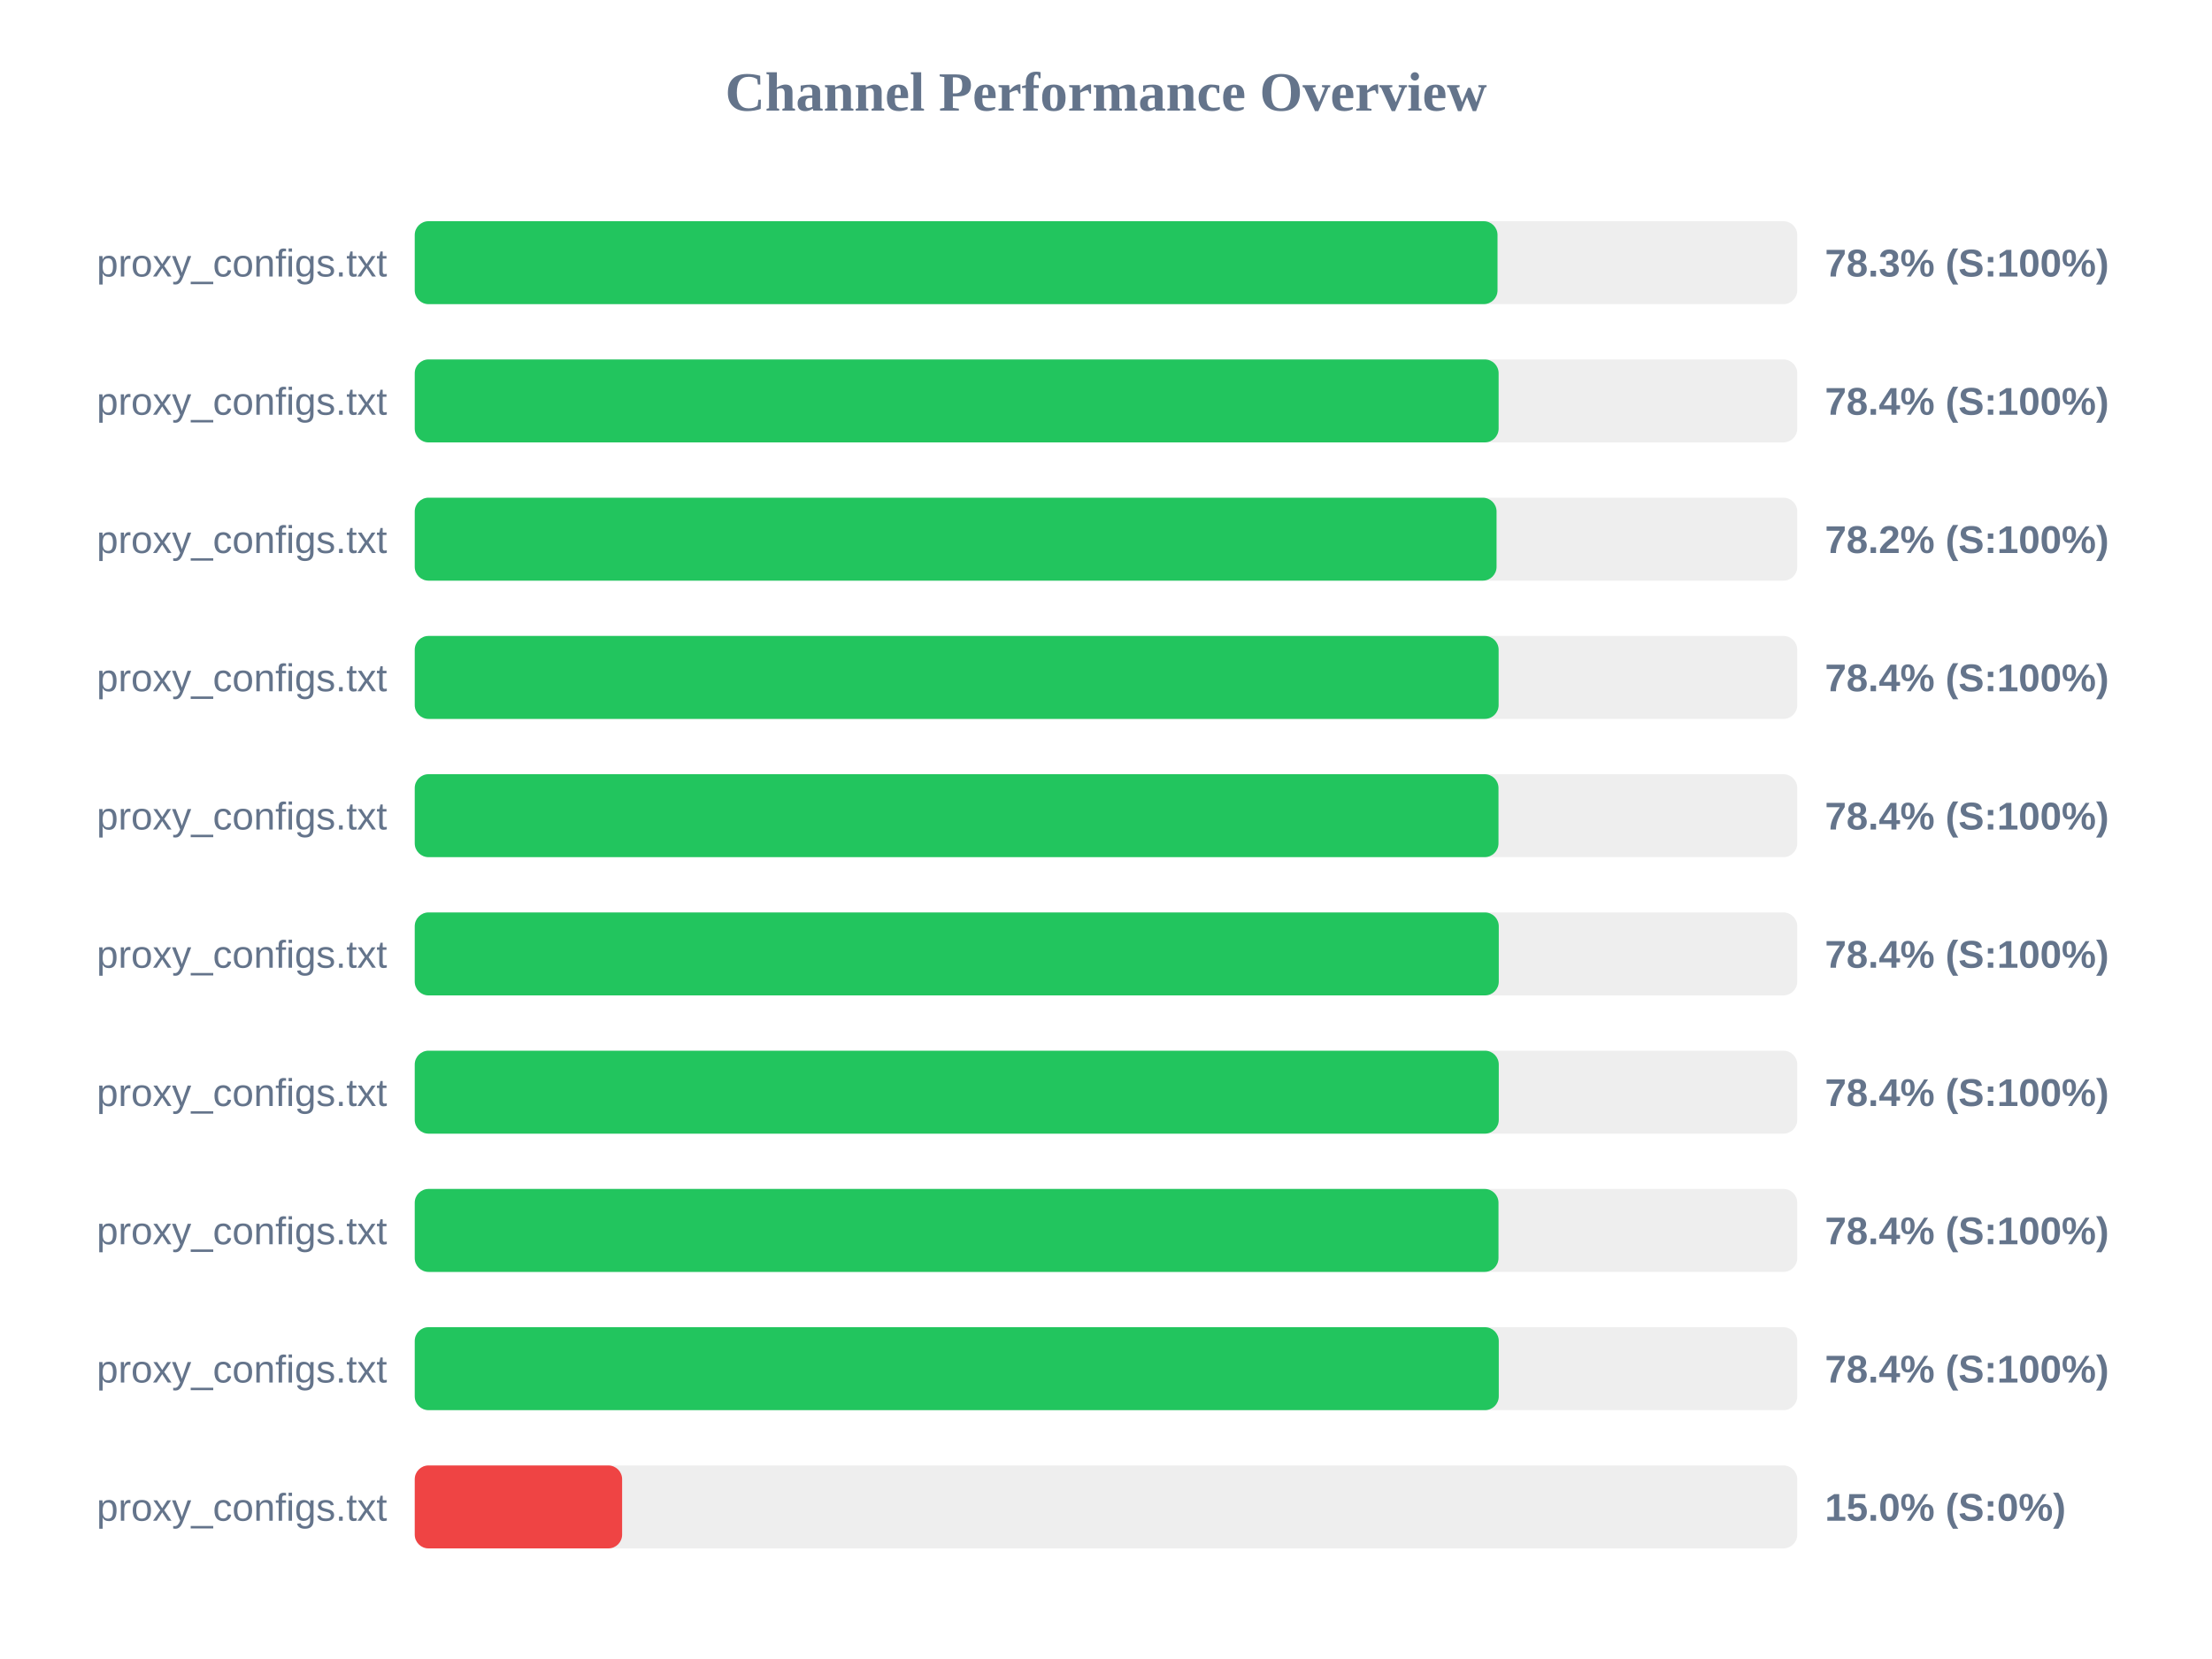
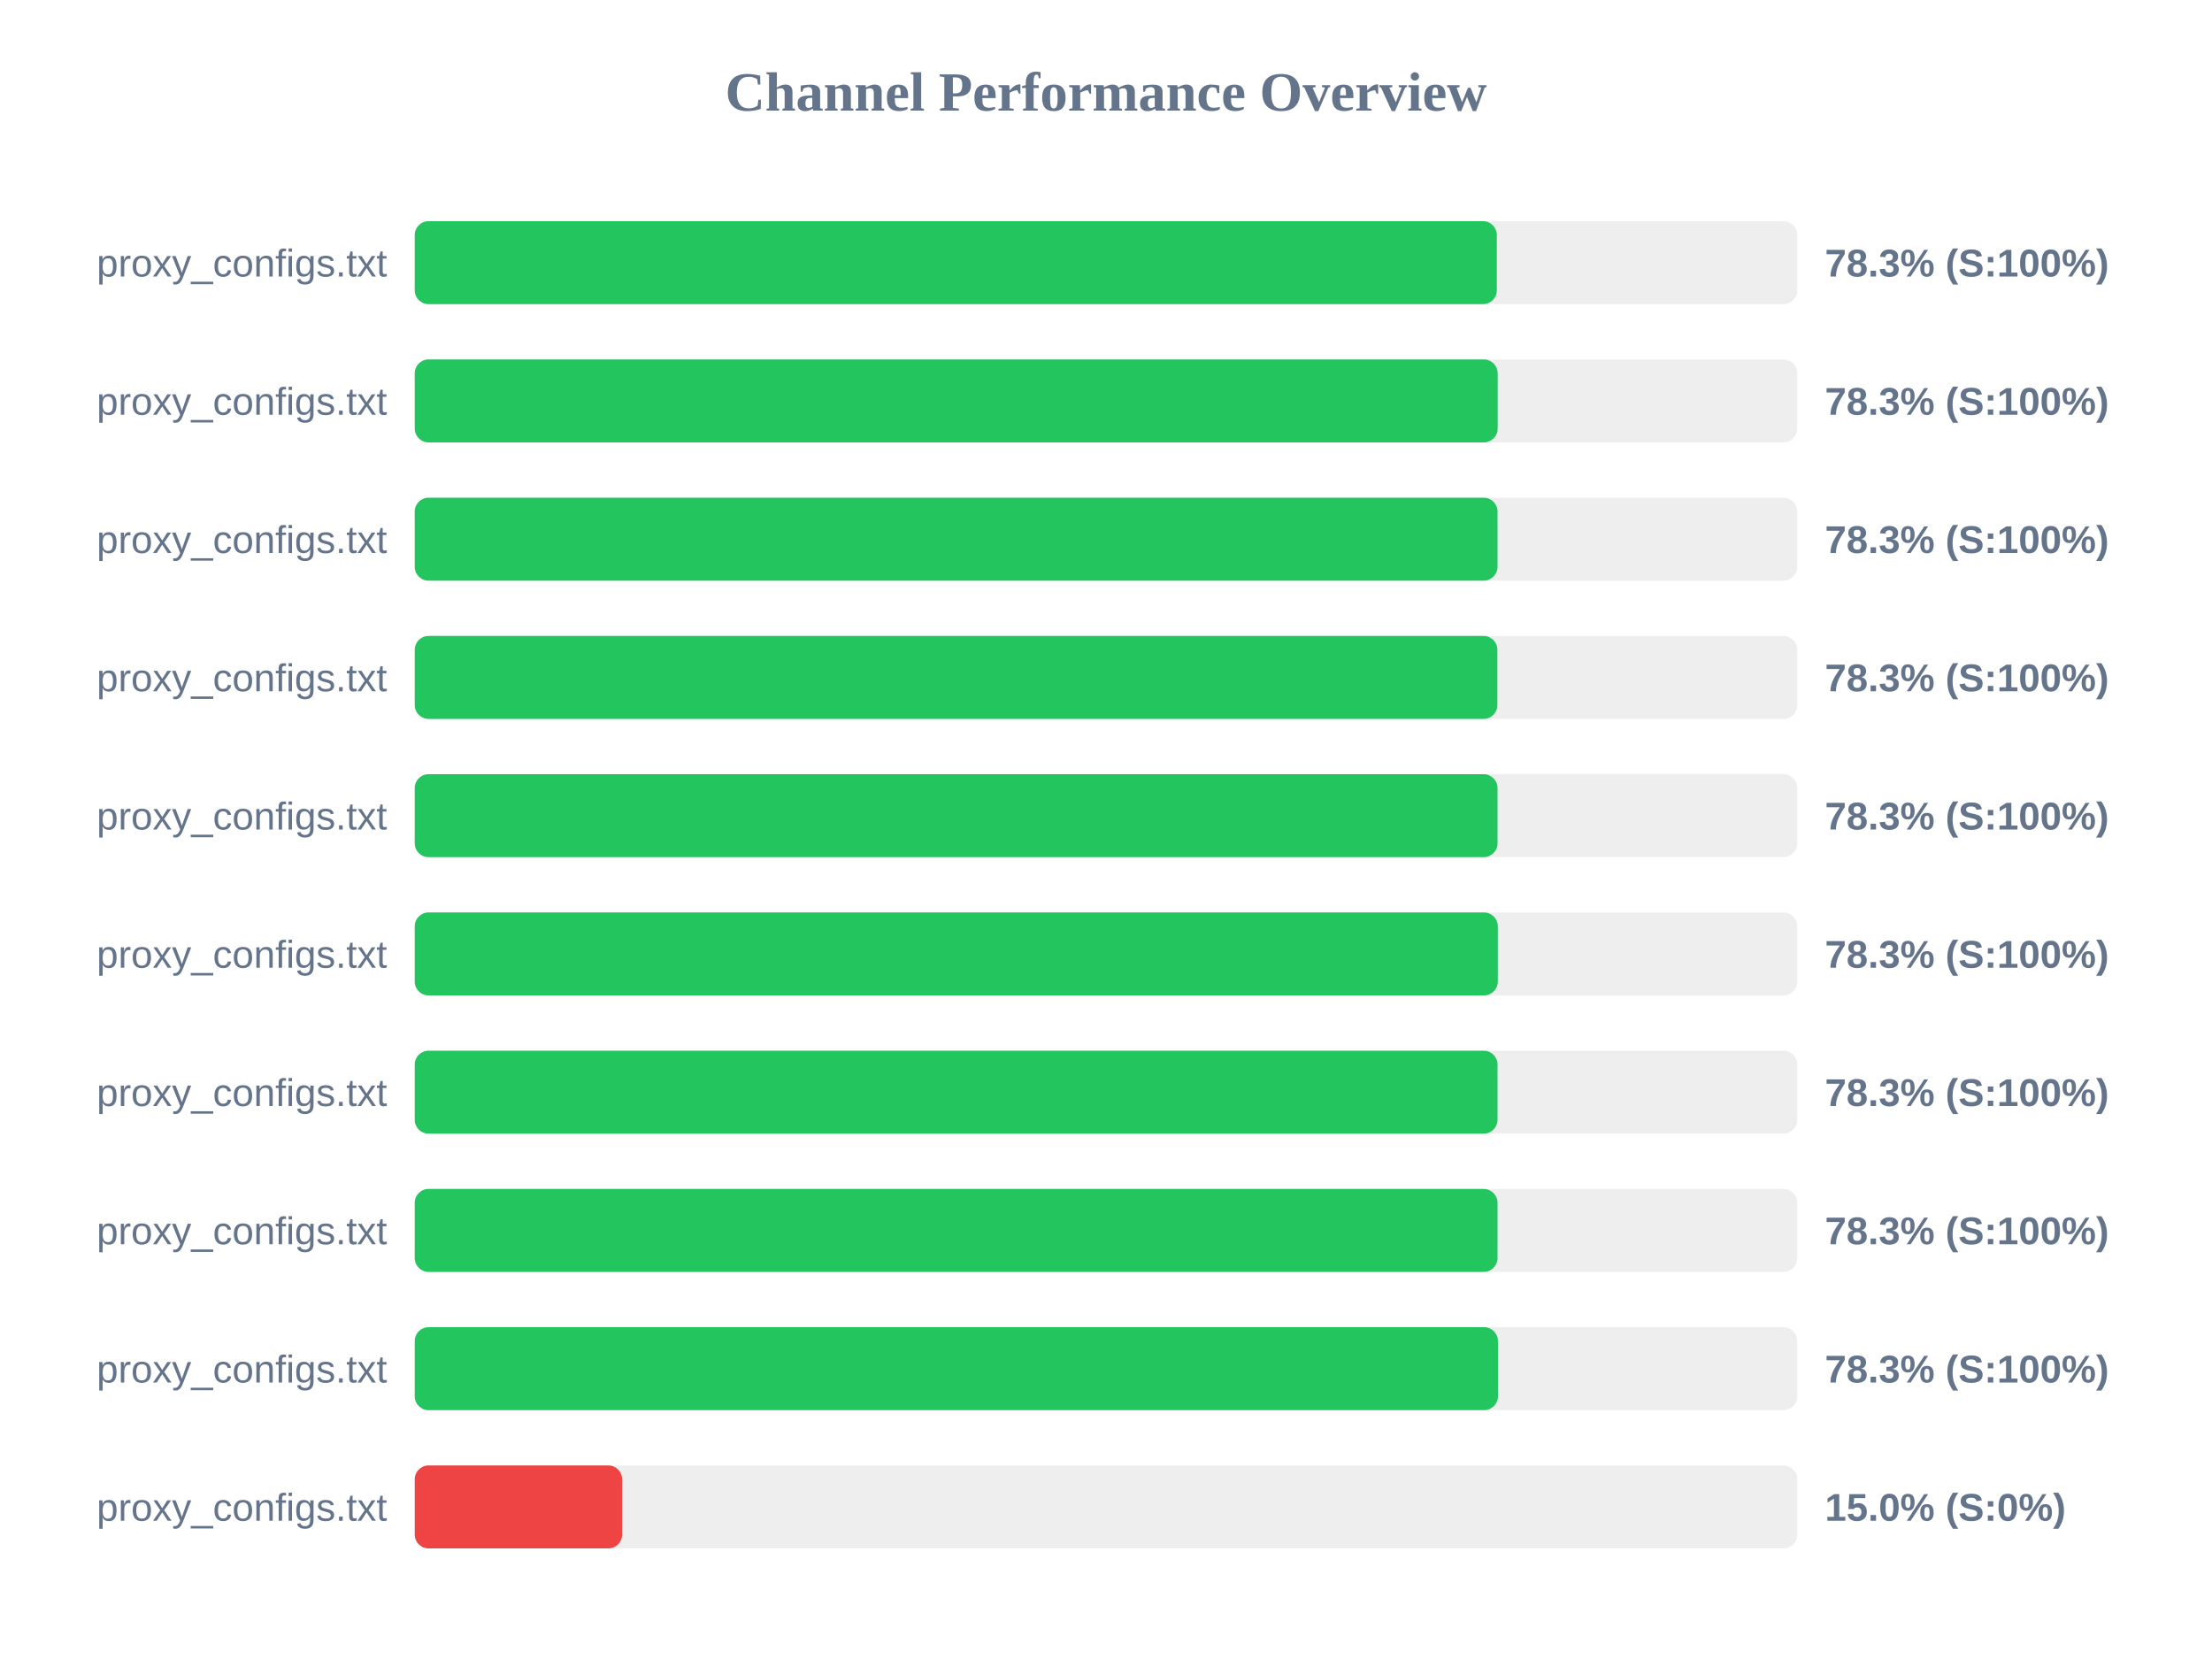
<svg xmlns="http://www.w3.org/2000/svg" width="800" height="600" version="1.1">
  <style>
        .row { font: 14px Arial; fill: #64748b; }
        .score { font: bold 14px Arial; fill: #64748b; }
    </style>
  <text x="400" y="40" text-anchor="middle" font-size="20px" font-weight="bold" fill="#64748b">Channel Performance Overview</text>
  <rect x="150" y="80" width="500" height="30" fill="#eee" rx="5" />
-   <rect x="150" y="80" width="391.6" height="30" fill="#22c55e" rx="5" />
+   <rect x="150" y="80" width="391.35" height="30" fill="#22c55e" rx="5" />
  <text x="140" y="100" text-anchor="end" class="row">proxy_configs.txt</text>
  <text x="660" y="100" text-anchor="start" class="score">78.3% (S:100%)</text>
  <rect x="150" y="130" width="500" height="30" fill="#eee" rx="5" />
-   <rect x="150" y="130" width="392.0" height="30" fill="#22c55e" rx="5" />
+   <rect x="150" y="130" width="391.65" height="30" fill="#22c55e" rx="5" />
  <text x="140" y="150" text-anchor="end" class="row">proxy_configs.txt</text>
-   <text x="660" y="150" text-anchor="start" class="score">78.4% (S:100%)</text>
+   <text x="660" y="150" text-anchor="start" class="score">78.3% (S:100%)</text>
  <rect x="150" y="180" width="500" height="30" fill="#eee" rx="5" />
-   <rect x="150" y="180" width="391.25" height="30" fill="#22c55e" rx="5" />
+   <rect x="150" y="180" width="391.6" height="30" fill="#22c55e" rx="5" />
  <text x="140" y="200" text-anchor="end" class="row">proxy_configs.txt</text>
-   <text x="660" y="200" text-anchor="start" class="score">78.2% (S:100%)</text>
+   <text x="660" y="200" text-anchor="start" class="score">78.3% (S:100%)</text>
  <rect x="150" y="230" width="500" height="30" fill="#eee" rx="5" />
-   <rect x="150" y="230" width="392.0" height="30" fill="#22c55e" rx="5" />
+   <rect x="150" y="230" width="391.55" height="30" fill="#22c55e" rx="5" />
  <text x="140" y="250" text-anchor="end" class="row">proxy_configs.txt</text>
-   <text x="660" y="250" text-anchor="start" class="score">78.4% (S:100%)</text>
+   <text x="660" y="250" text-anchor="start" class="score">78.3% (S:100%)</text>
  <rect x="150" y="280" width="500" height="30" fill="#eee" rx="5" />
-   <rect x="150" y="280" width="391.95" height="30" fill="#22c55e" rx="5" />
+   <rect x="150" y="280" width="391.6" height="30" fill="#22c55e" rx="5" />
  <text x="140" y="300" text-anchor="end" class="row">proxy_configs.txt</text>
-   <text x="660" y="300" text-anchor="start" class="score">78.4% (S:100%)</text>
+   <text x="660" y="300" text-anchor="start" class="score">78.3% (S:100%)</text>
  <rect x="150" y="330" width="500" height="30" fill="#eee" rx="5" />
-   <rect x="150" y="330" width="392.05" height="30" fill="#22c55e" rx="5" />
+   <rect x="150" y="330" width="391.7" height="30" fill="#22c55e" rx="5" />
  <text x="140" y="350" text-anchor="end" class="row">proxy_configs.txt</text>
-   <text x="660" y="350" text-anchor="start" class="score">78.4% (S:100%)</text>
+   <text x="660" y="350" text-anchor="start" class="score">78.3% (S:100%)</text>
  <rect x="150" y="380" width="500" height="30" fill="#eee" rx="5" />
-   <rect x="150" y="380" width="392.05" height="30" fill="#22c55e" rx="5" />
+   <rect x="150" y="380" width="391.6" height="30" fill="#22c55e" rx="5" />
  <text x="140" y="400" text-anchor="end" class="row">proxy_configs.txt</text>
-   <text x="660" y="400" text-anchor="start" class="score">78.4% (S:100%)</text>
+   <text x="660" y="400" text-anchor="start" class="score">78.3% (S:100%)</text>
  <rect x="150" y="430" width="500" height="30" fill="#eee" rx="5" />
-   <rect x="150" y="430" width="391.95" height="30" fill="#22c55e" rx="5" />
+   <rect x="150" y="430" width="391.6" height="30" fill="#22c55e" rx="5" />
  <text x="140" y="450" text-anchor="end" class="row">proxy_configs.txt</text>
-   <text x="660" y="450" text-anchor="start" class="score">78.4% (S:100%)</text>
+   <text x="660" y="450" text-anchor="start" class="score">78.3% (S:100%)</text>
  <rect x="150" y="480" width="500" height="30" fill="#eee" rx="5" />
-   <rect x="150" y="480" width="392.05" height="30" fill="#22c55e" rx="5" />
+   <rect x="150" y="480" width="391.75" height="30" fill="#22c55e" rx="5" />
  <text x="140" y="500" text-anchor="end" class="row">proxy_configs.txt</text>
-   <text x="660" y="500" text-anchor="start" class="score">78.4% (S:100%)</text>
+   <text x="660" y="500" text-anchor="start" class="score">78.3% (S:100%)</text>
  <rect x="150" y="530" width="500" height="30" fill="#eee" rx="5" />
  <rect x="150" y="530" width="75.0" height="30" fill="#ef4444" rx="5" />
  <text x="140" y="550" text-anchor="end" class="row">proxy_configs.txt</text>
  <text x="660" y="550" text-anchor="start" class="score">15.0% (S:0%)</text>
</svg>
